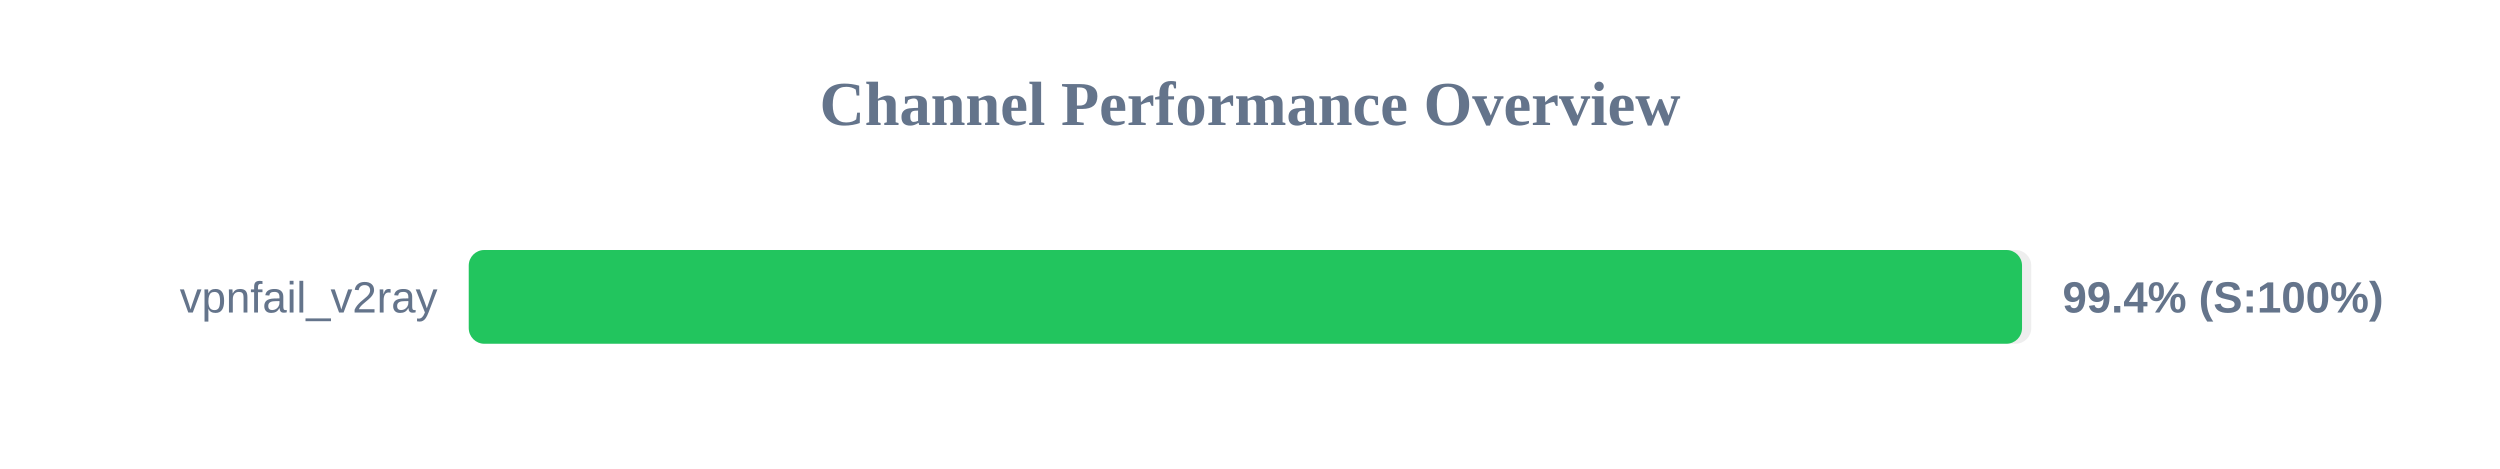
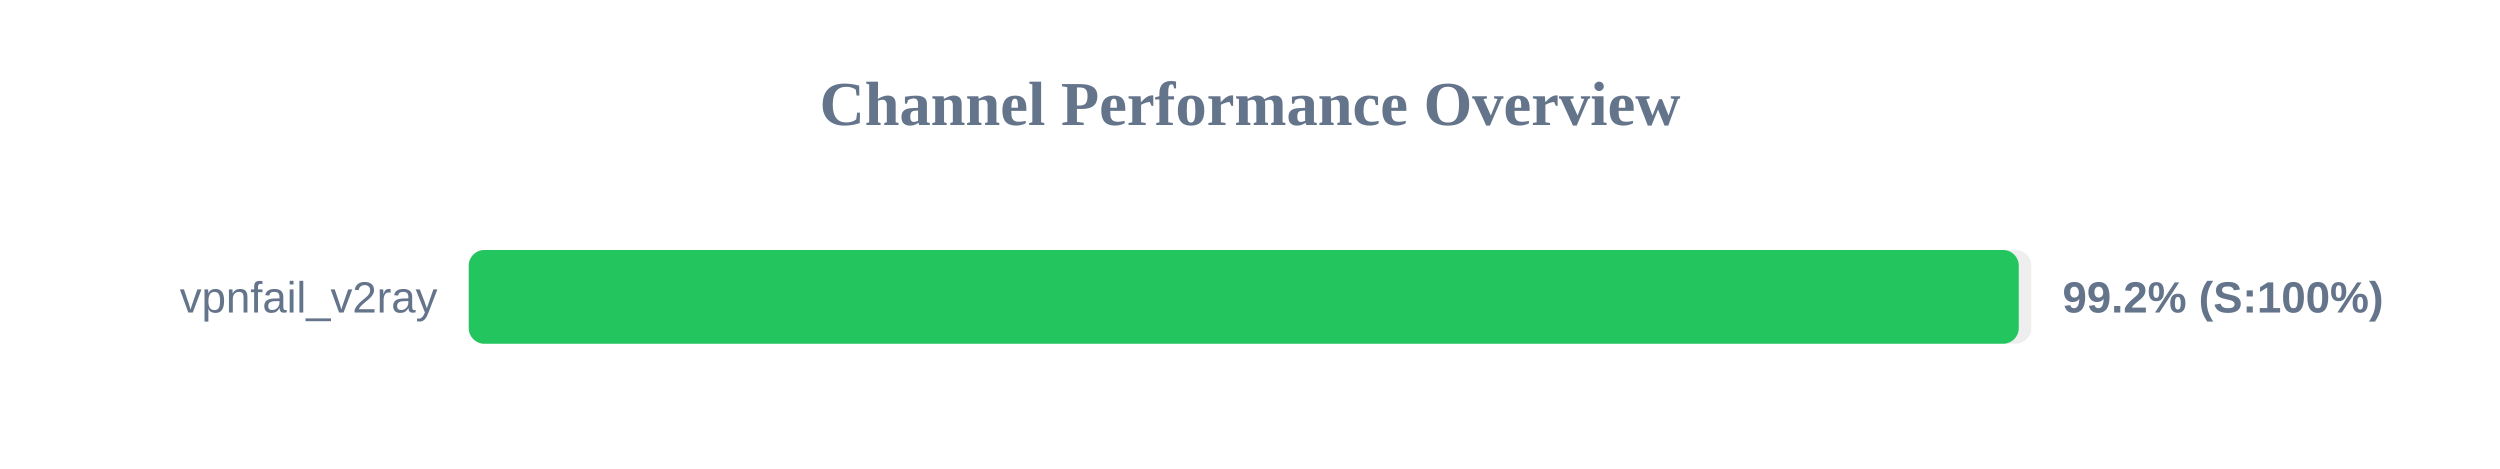
<svg xmlns="http://www.w3.org/2000/svg" width="800" height="150" version="1.1">
  <style>
        .row { font: 14px Arial; fill: #64748b; }
        .score { font: bold 14px Arial; fill: #64748b; }
    </style>
  <text x="400" y="40" text-anchor="middle" font-size="20px" font-weight="bold" fill="#64748b">Channel Performance Overview</text>
  <rect x="150" y="80" width="500" height="30" fill="#eee" rx="5" />
-   <rect x="150" y="80" width="497.05" height="30" fill="#22c55e" rx="5" />
+   <rect x="150" y="80" width="496.0" height="30" fill="#22c55e" rx="5" />
  <text x="140" y="100" text-anchor="end" class="row">vpnfail_v2ray</text>
-   <text x="660" y="100" text-anchor="start" class="score">99.4% (S:100%)</text>
+   <text x="660" y="100" text-anchor="start" class="score">99.2% (S:100%)</text>
</svg>
